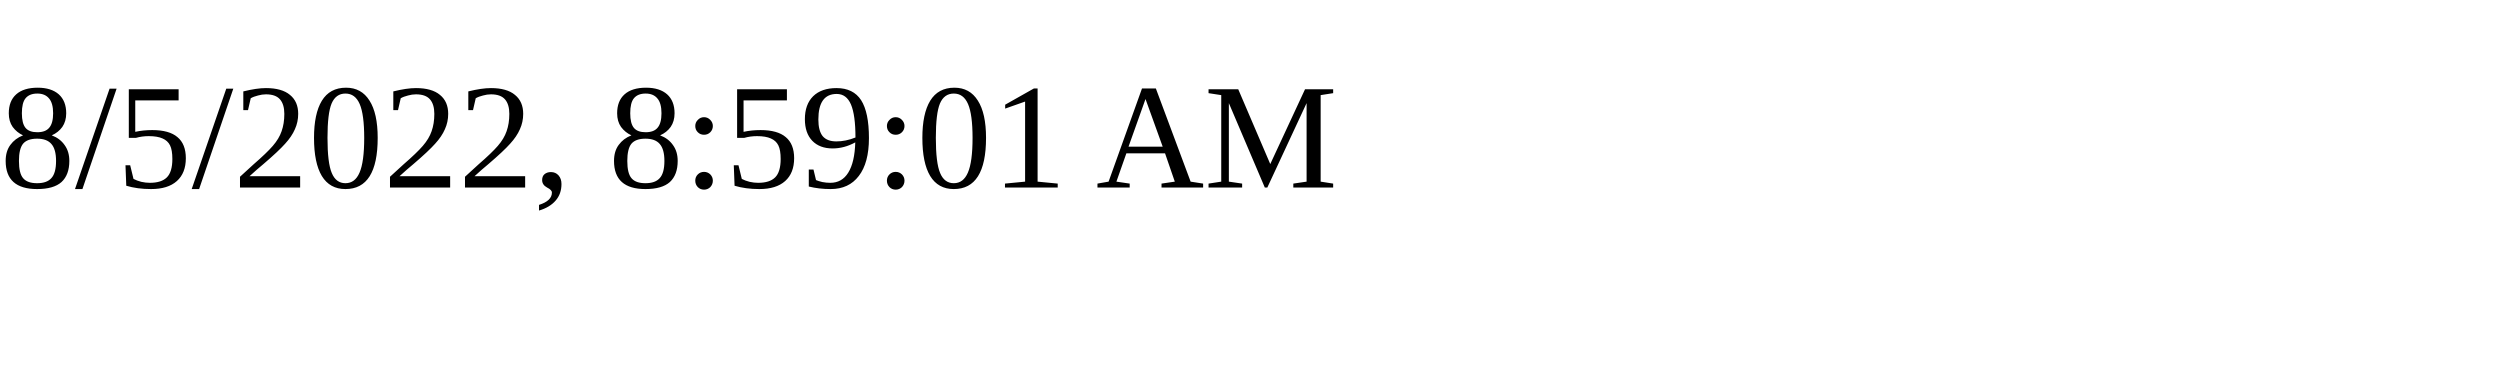
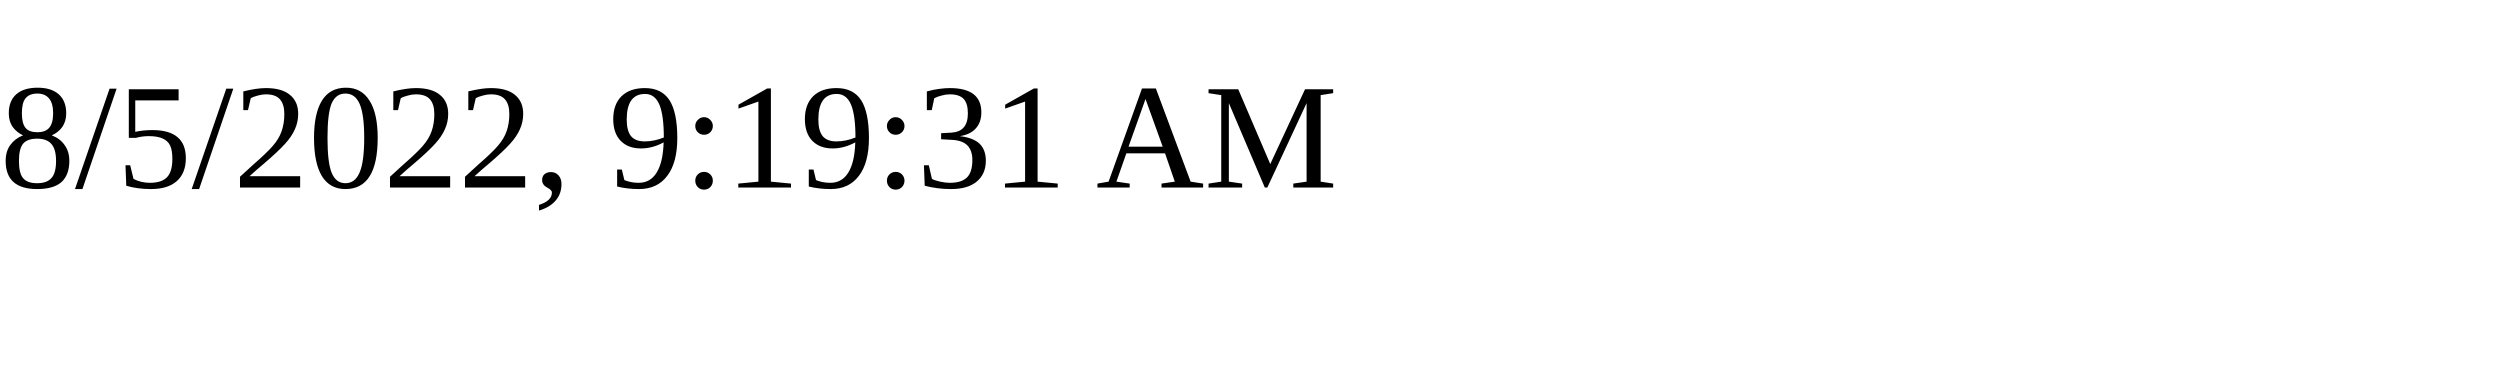
<svg xmlns="http://www.w3.org/2000/svg" height="30" width="200">
-   <text x="0" y="15">8/5/2022, 8:59:01 AM</text>
+   <text x="0" y="15">8/5/2022, 9:19:31 AM</text>
</svg>
